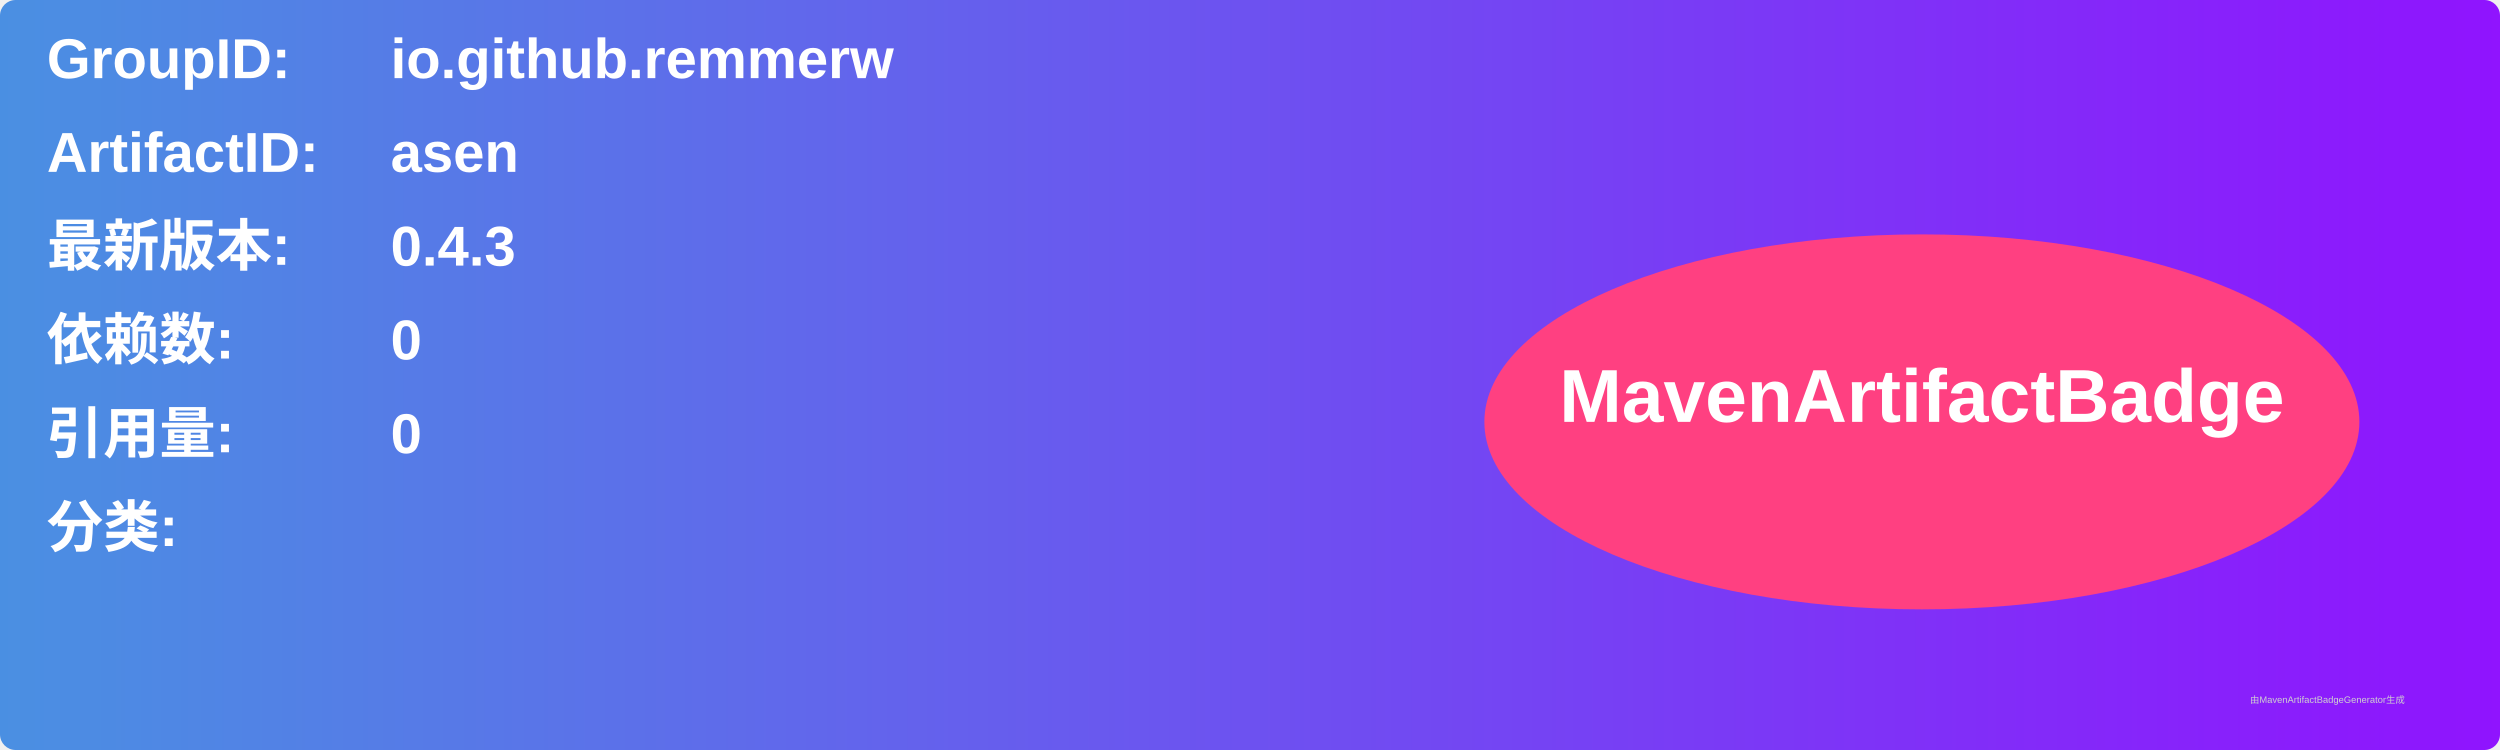
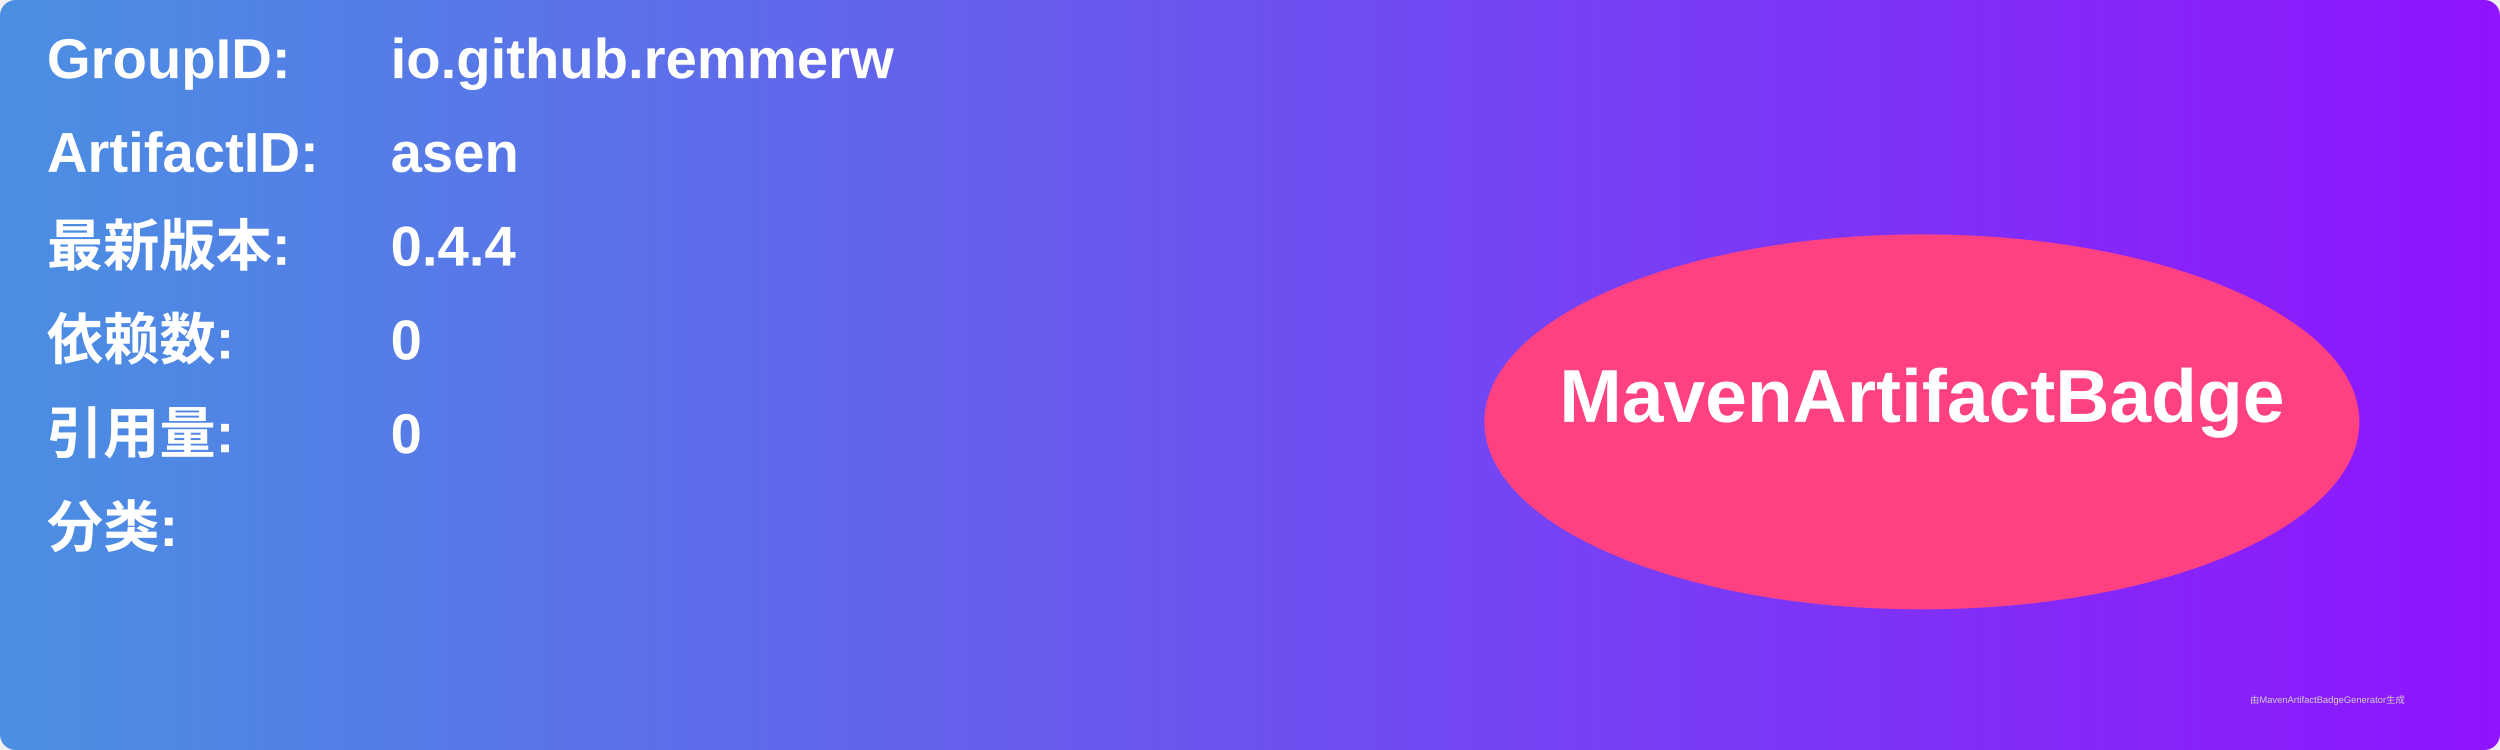
<svg xmlns="http://www.w3.org/2000/svg" width="800" height="240" viewBox="0 0 800 240">
  <linearGradient id="grad" x1="0%" y1="0%" x2="100%" y2="0%">
    <stop offset="0%" stop-color="#4a90e2" />
    <stop offset="100%" stop-color="#9013fe" />
  </linearGradient>
  <rect width="100%" height="100%" rx="5" ry="5" fill="url(#grad)" />
  <g transform="translate(15, 15)">
    <text x="0" y="10" font-family="Arial" font-size="18" fill="white" font-weight="bold" width="260">GroupID:</text>
    <text x="110" y="10" font-family="Arial" font-size="18" fill="white" font-weight="bold" width="460">io.github.remmerw</text>
    <text x="0" y="40" font-family="Arial" font-size="18" fill="white" font-weight="bold" width="260">ArtifactID:</text>
    <text x="110" y="40" font-family="Arial" font-size="18" fill="white" font-weight="bold" width="460">asen</text>
    <text x="0" y="70" font-family="Arial" font-size="18" fill="white" font-weight="bold">最新版本:</text>
    <text x="110" y="70" font-family="Arial" font-size="18" fill="white" font-weight="bold">
-       <tspan font-weight="bold">0.4.3</tspan>
+       <tspan font-weight="bold">0.4.4</tspan>
    </text>
    <text x="0" y="100" font-family="Arial" font-size="18" fill="white" font-weight="bold">依赖数: </text>
    <text x="110" y="100" font-family="Arial" font-size="18" fill="white">
      <tspan font-weight="bold">0</tspan>
    </text>
    <text x="0" y="130" font-family="Arial" font-size="18" fill="white" font-weight="bold">引用量: </text>
    <text x="110" y="130" font-family="Arial" font-size="18" fill="white">
      <tspan font-weight="bold">0</tspan>
    </text>
    <text x="0" y="160" font-family="Arial" font-size="18" fill="white" font-weight="bold">分类:</text>
    <text x="10" y="190" font-family="Arial" font-size="10" fill="white">
      <tspan font-weight="bold" />
    </text>
    <ellipse cx="600" cy="120" rx="140" ry="60" fill="#ff4081" />
    <text x="600" y="120" text-anchor="middle" font-family="Arial" font-size="24" fill="white" font-weight="bold">MavenArtifactBadge</text>
  </g>
  <text x="720" y="225" font-family="Arial" font-size="3" fill="#d0d0d0">由MavenArtifactBadgeGenerator生成</text>
</svg>
